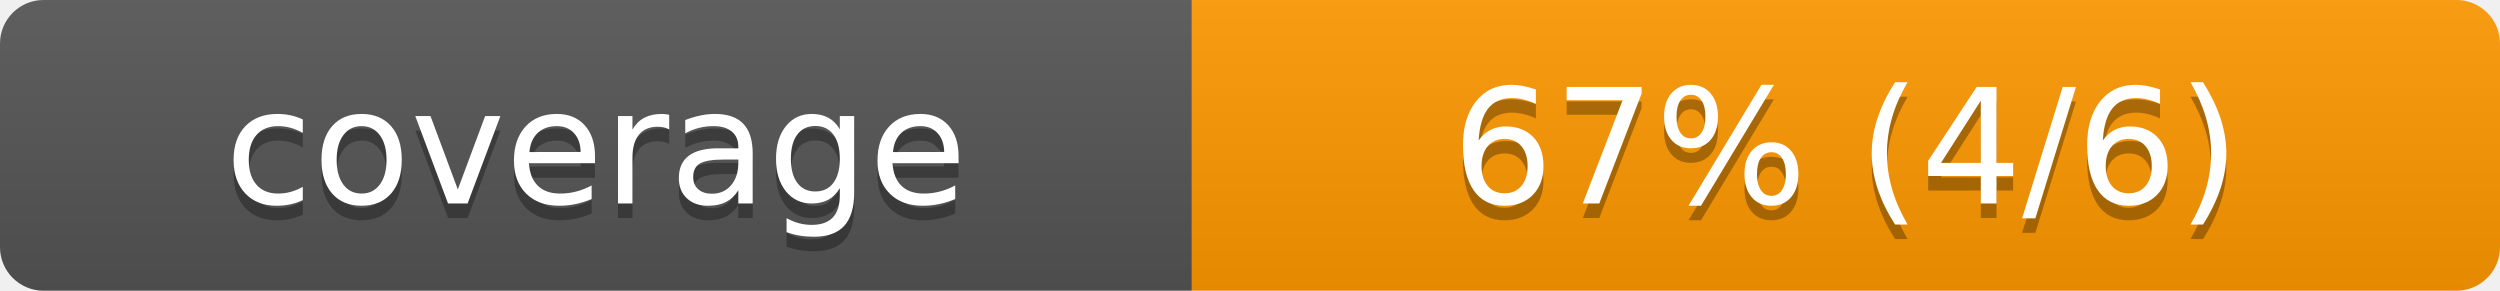
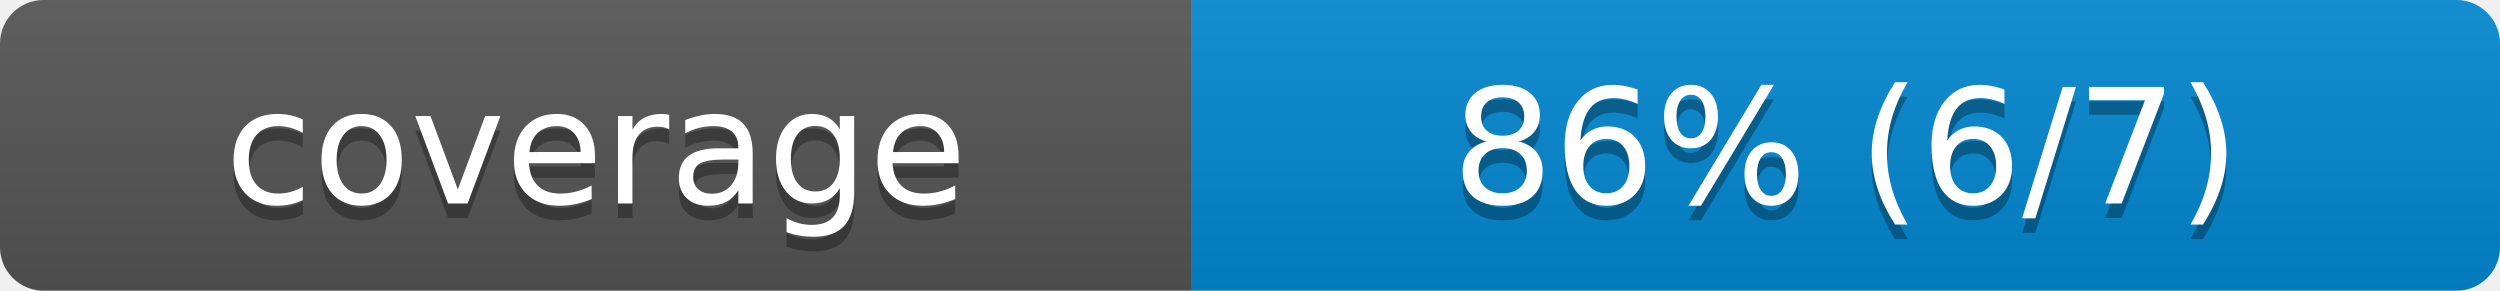
- <svg xmlns="http://www.w3.org/2000/svg" width="172" height="20" role="img" aria-label="coverage: 67% (4/6)">
+ <svg xmlns="http://www.w3.org/2000/svg" width="172" height="20" role="img" aria-label="coverage: 86% (6/7)">
  <linearGradient id="s" x2="0" y2="100%">
    <stop offset="0" stop-color="#bbb" stop-opacity=".1" />
    <stop offset="1" stop-opacity=".1" />
  </linearGradient>
  <clipPath id="r">
    <rect width="172" height="20" rx="3" fill="#fff" />
  </clipPath>
  <g clip-path="url(#r)">
    <rect width="82" height="20" fill="#555555" />
-     <rect x="82" width="90" height="20" fill="#ff9800" />
+     <rect x="82" width="90" height="20" fill="#0288d1" />
    <rect width="172" height="20" fill="url(#s)" />
  </g>
  <g fill="#fff" text-anchor="middle" font-family="Verdana,Geneva,DejaVu Sans,sans-serif" text-rendering="geometricPrecision" font-size="110">
    <text aria-hidden="true" x="410" y="150" fill="#010101" fill-opacity=".3" transform="scale(.1)" textLength="580">coverage</text>
    <text x="410" y="140" transform="scale(.1)" fill="#fff" textLength="580">coverage</text>
-     <text aria-hidden="true" x="1270" y="150" fill="#010101" fill-opacity=".3" transform="scale(.1)" textLength="660">67% (4/6)</text>
-     <text x="1270" y="140" transform="scale(.1)" fill="#fff" textLength="660">67% (4/6)</text>
+     <text aria-hidden="true" x="1270" y="150" fill="#010101" fill-opacity=".3" transform="scale(.1)" textLength="660">86% (6/7)</text>
+     <text x="1270" y="140" transform="scale(.1)" fill="#fff" textLength="660">86% (6/7)</text>
  </g>
</svg>
